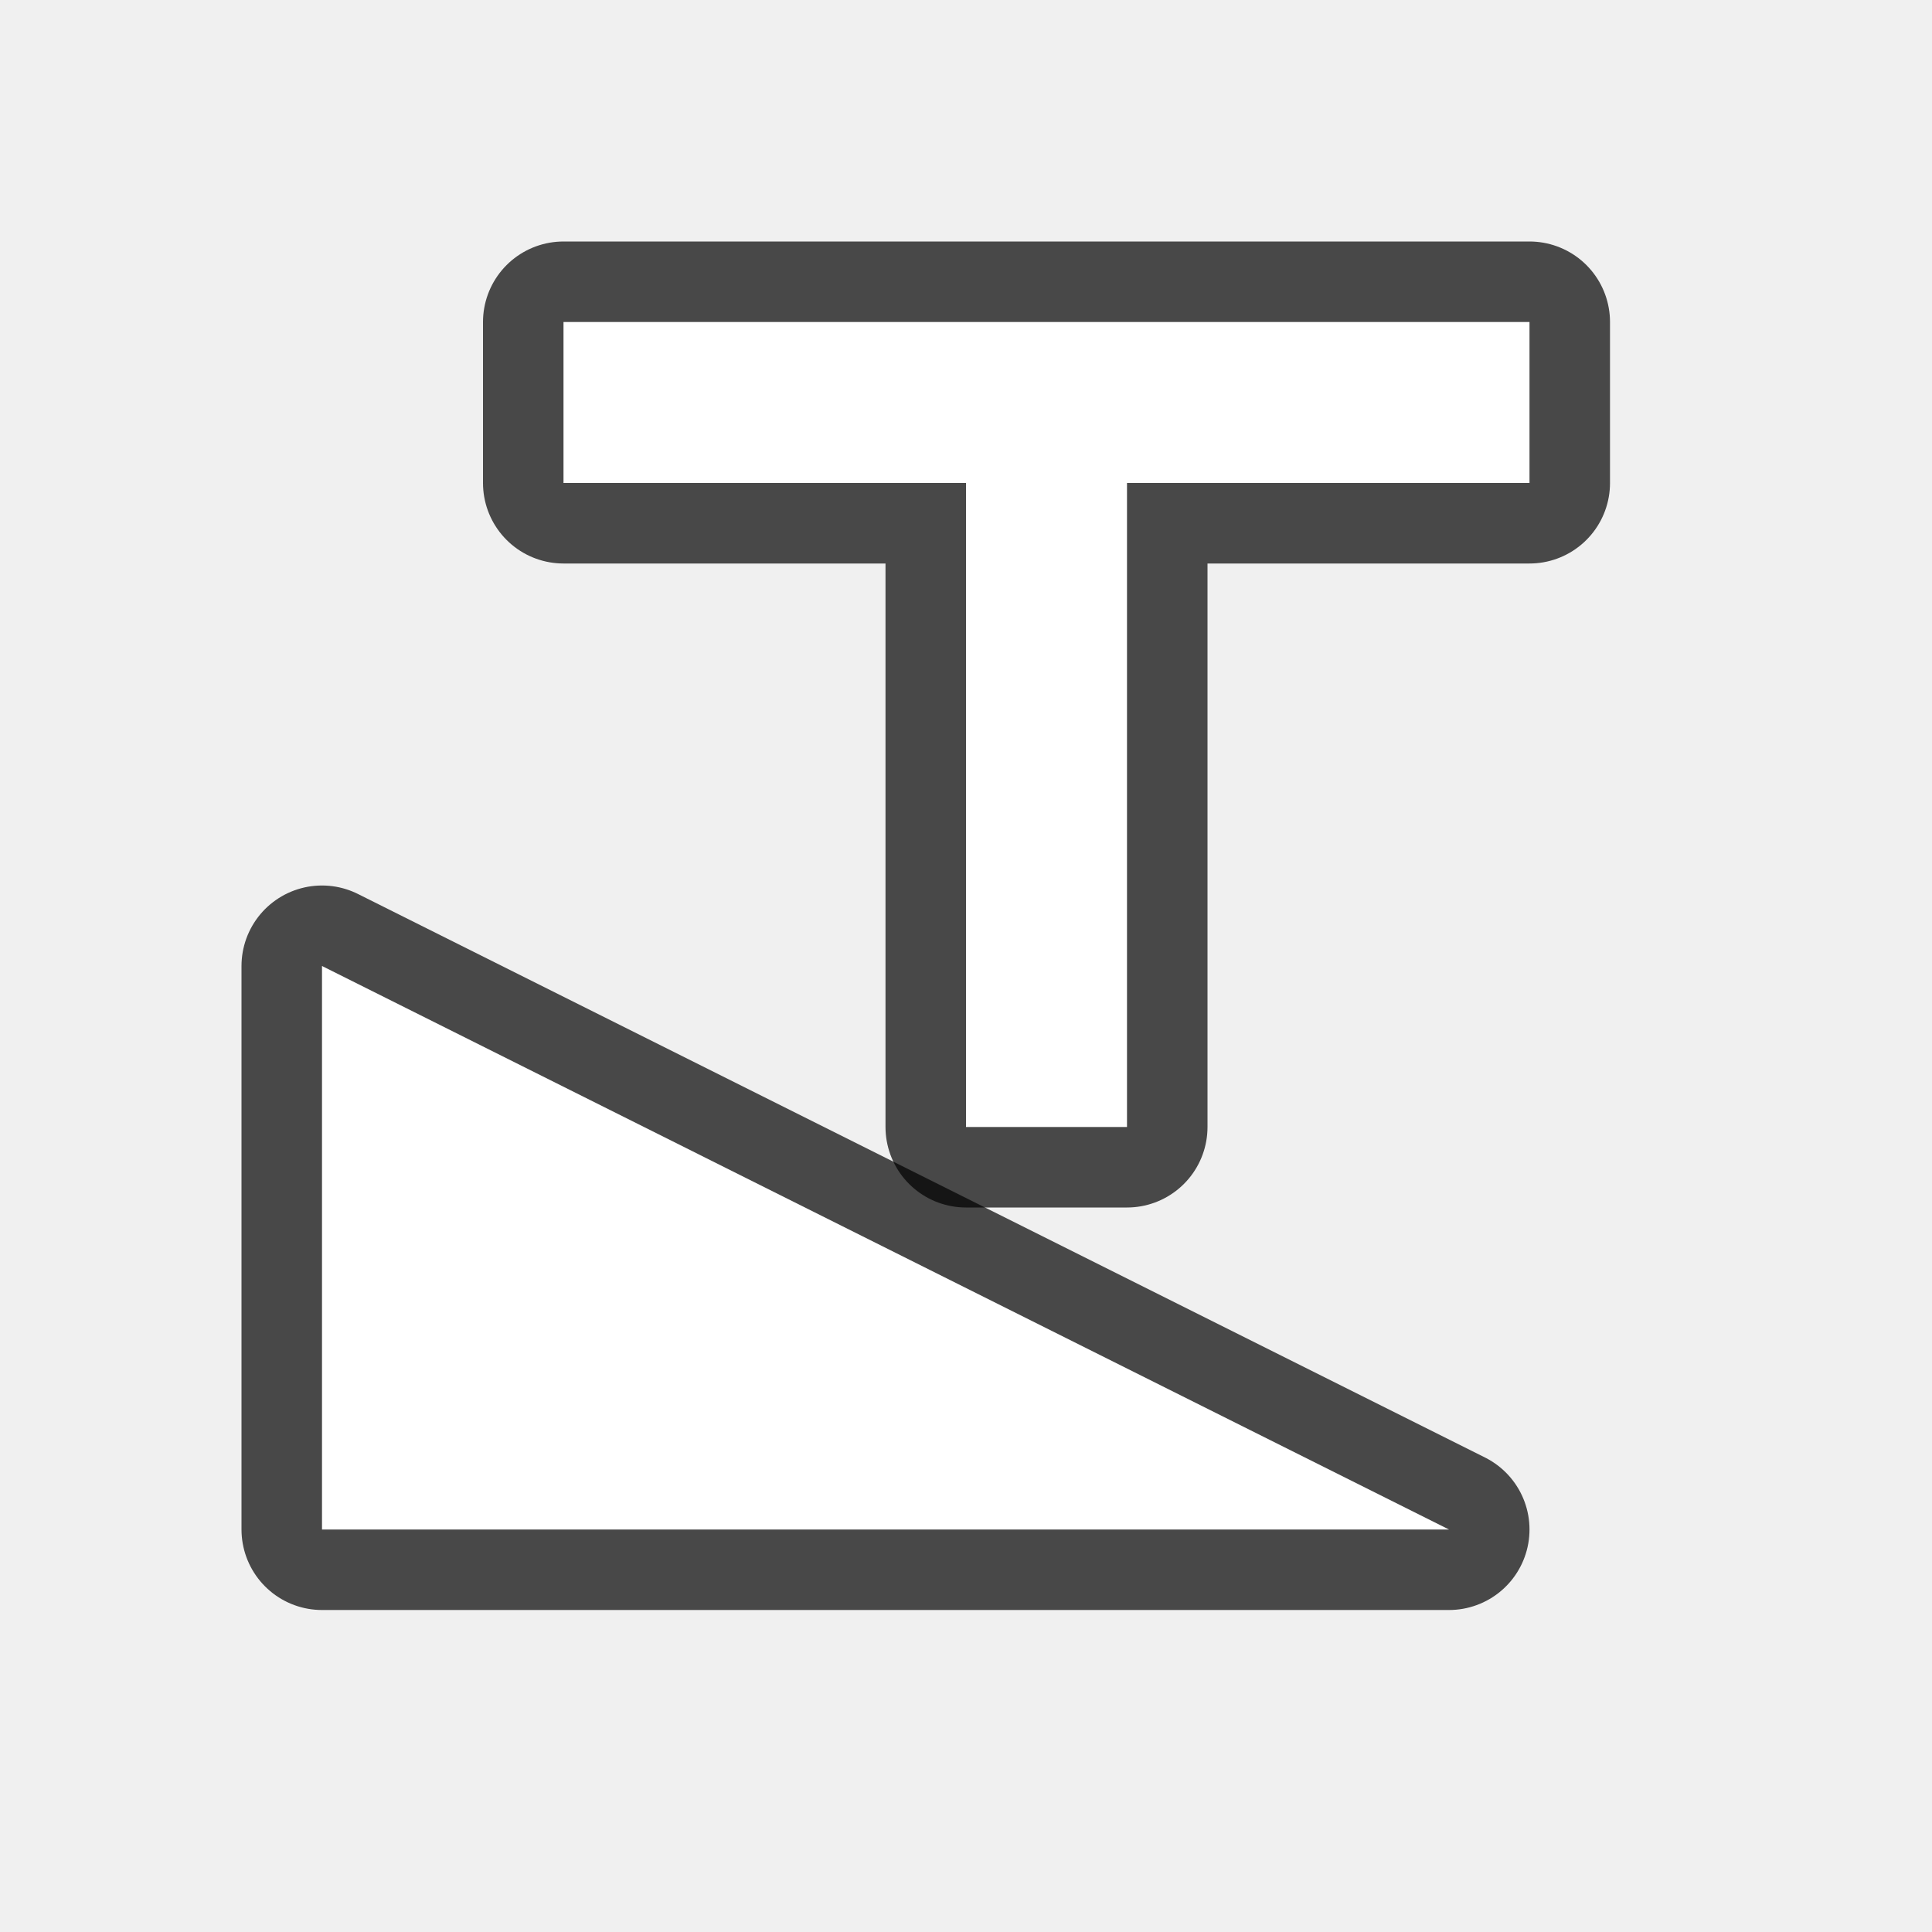
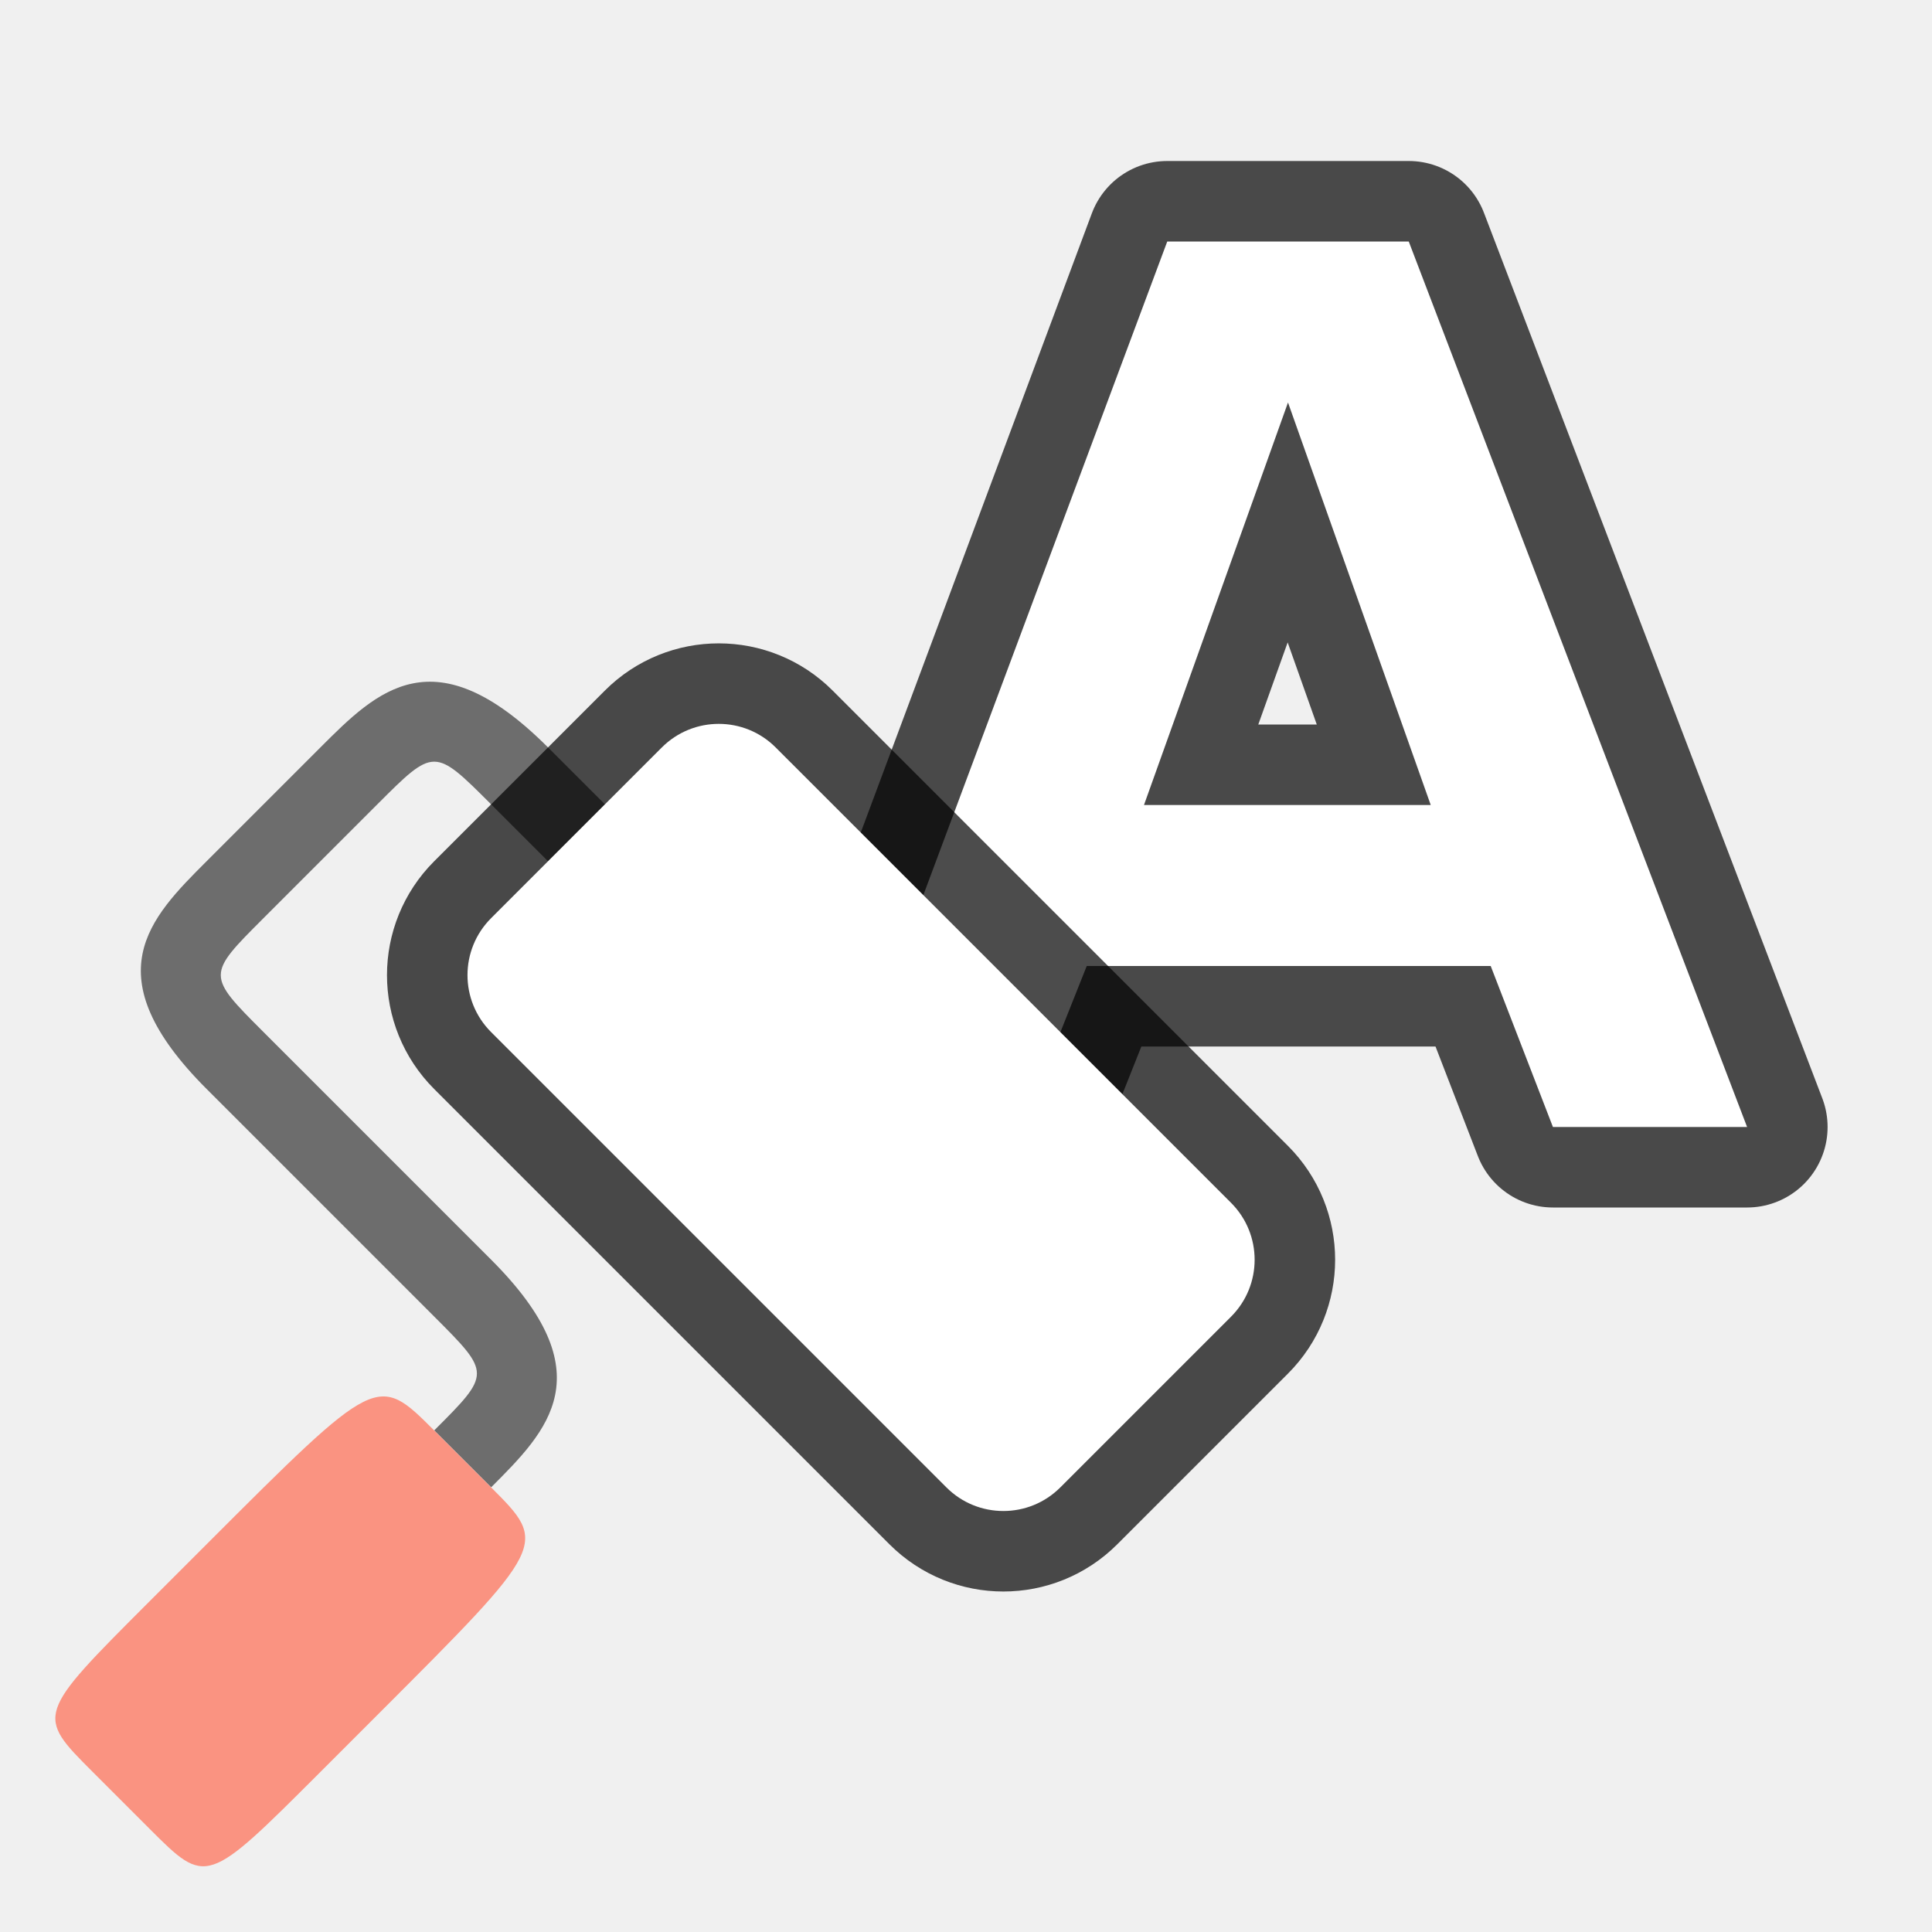
<svg xmlns="http://www.w3.org/2000/svg" viewBox="0 0 24 24" version="1.1" id="svg6">
  <defs id="defs10" />
-   <path id="path829" d="M 18,19 4,12 v 7 z" style="opacity:0.7;fill:#000000;fill-opacity:1;stroke:#000000;stroke-width:2;stroke-linecap:butt;stroke-linejoin:round;stroke-miterlimit:4;stroke-dasharray:none;stroke-opacity:1" />
-   <path style="opacity:1;fill:#ffffff;fill-opacity:1;stroke:none;stroke-width:1px;stroke-linecap:butt;stroke-linejoin:miter;stroke-opacity:1" d="M 18,19 4,12 v 7 z" id="path827" />
-   <path style="opacity:0.7;fill:#000000;fill-opacity:1;stroke:#000000;stroke-width:2;stroke-linejoin:round;stroke-miterlimit:4;stroke-dasharray:none" id="path822" d="m 7,4 v 2 h 5 v 8 h 2 V 6 h 5 V 4 Z" />
-   <path d="m 7,4 v 2 h 5 v 8 h 2 V 6 h 5 V 4 Z" id="path2" style="fill:#ffffff;fill-opacity:1" />
+   <path id="path846" d="m 14.5,3 -4.105,11 h 2.309 L 13.5,12 h 5.018 l 0.773,2 h 2.412 L 17.5,3 Z m 1.5,2 1.773,5 h -3.562 z" style="opacity:0.7;fill:#000000;stroke:#000000;stroke-width:2;stroke-linecap:round;stroke-linejoin:round;stroke-miterlimit:4;stroke-dasharray:none;stroke-opacity:0.987" />
+   <path style="fill:#ffffff;stroke:none;stroke-width:0.647;stroke-linecap:round;stroke-linejoin:round;stroke-opacity:0.49" d="m 14.5,3 -4.105,11 h 2.309 L 13.5,12 h 5.018 l 0.773,2 h 2.412 L 17.5,3 Z m 1.5,2 1.773,5 h -3.562 z" id="path20" />
+   <path style="fill:#6d6d6d;fill-opacity:1;stroke:none;stroke-width:1px;stroke-linecap:butt;stroke-linejoin:miter;stroke-opacity:1" d="m 7.515,9.992 -0.707,-0.707 c -1.414,-1.414 -2.121,-0.707 -2.828,0 l -1.414,1.414 c -0.707,0.707 -1.414,1.414 0,2.828 l 2.828,2.828 c 0.707,0.707 0.707,0.707 1e-6,1.414 l 0.707,0.707 c 0.707,-0.707 1.414,-1.414 0,-2.828 l -2.828,-2.828 c -0.707,-0.707 -0.707,-0.707 0,-1.414 l 1.414,-1.414 c 0.707,-0.707 0.707,-0.707 1.414,0 l 0.707,0.707 0.707,-0.707" id="path823" />
+   <path style="fill:#fa9381;fill-opacity:1;stroke:none;stroke-width:1px;stroke-linecap:butt;stroke-linejoin:miter;stroke-opacity:1" d="m 6.101,18.477 -0.707,-0.707 c -0.707,-0.707 -0.707,-0.707 -2.828,1.414 l -0.707,0.707 c -1.414,1.414 -1.414,1.414 -0.707,2.121 l 0.707,0.707 c 0.707,0.707 0.707,0.707 2.121,-0.707 l 0.707,-0.707 c 2.121,-2.121 2.121,-2.121 1.414,-2.828 z" id="path827" />
+   <rect ry="1" y="-0.248" x="-22.379" height="5" width="10" id="rect836" style="opacity:0.7;fill:#000000;fill-opacity:1;fill-rule:evenodd;stroke:#000000;stroke-width:2;stroke-linecap:butt;stroke-linejoin:round;stroke-miterlimit:4;stroke-dasharray:none;stroke-opacity:1" rx="1" transform="matrix(-0.7071068,-0.7071068,-0.7071068,0.7071068,0,0)" />
+   <rect ry="1" y="-0.248" x="-22.379" height="5" width="10" id="rect829" style="opacity:1;fill:#ffffff;fill-opacity:1;fill-rule:evenodd;stroke:none;stroke-width:2;stroke-linecap:butt;stroke-linejoin:round;stroke-miterlimit:4;stroke-dasharray:none;stroke-opacity:1" rx="1" transform="matrix(-0.7071068,-0.7071068,-0.7071068,0.7071068,0,0)" />
</svg>
